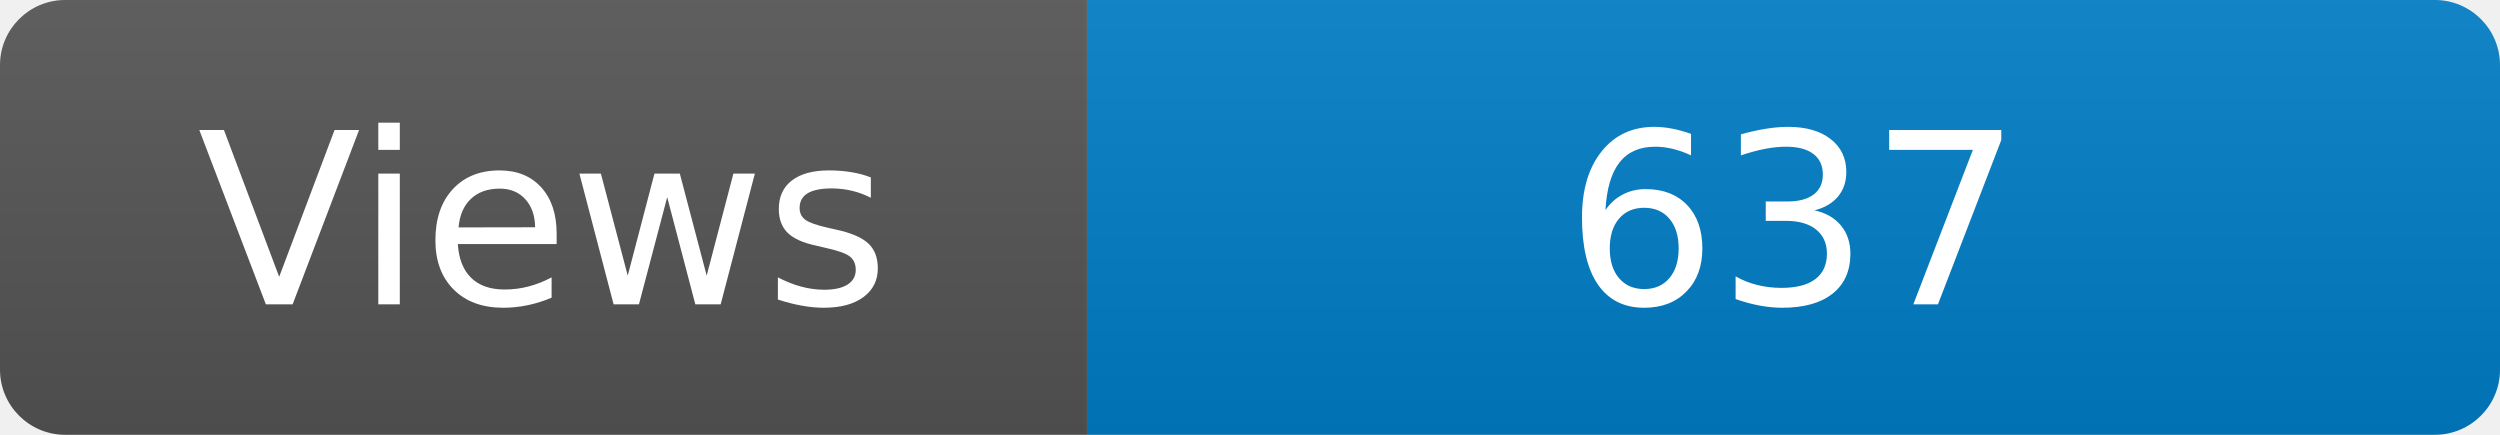
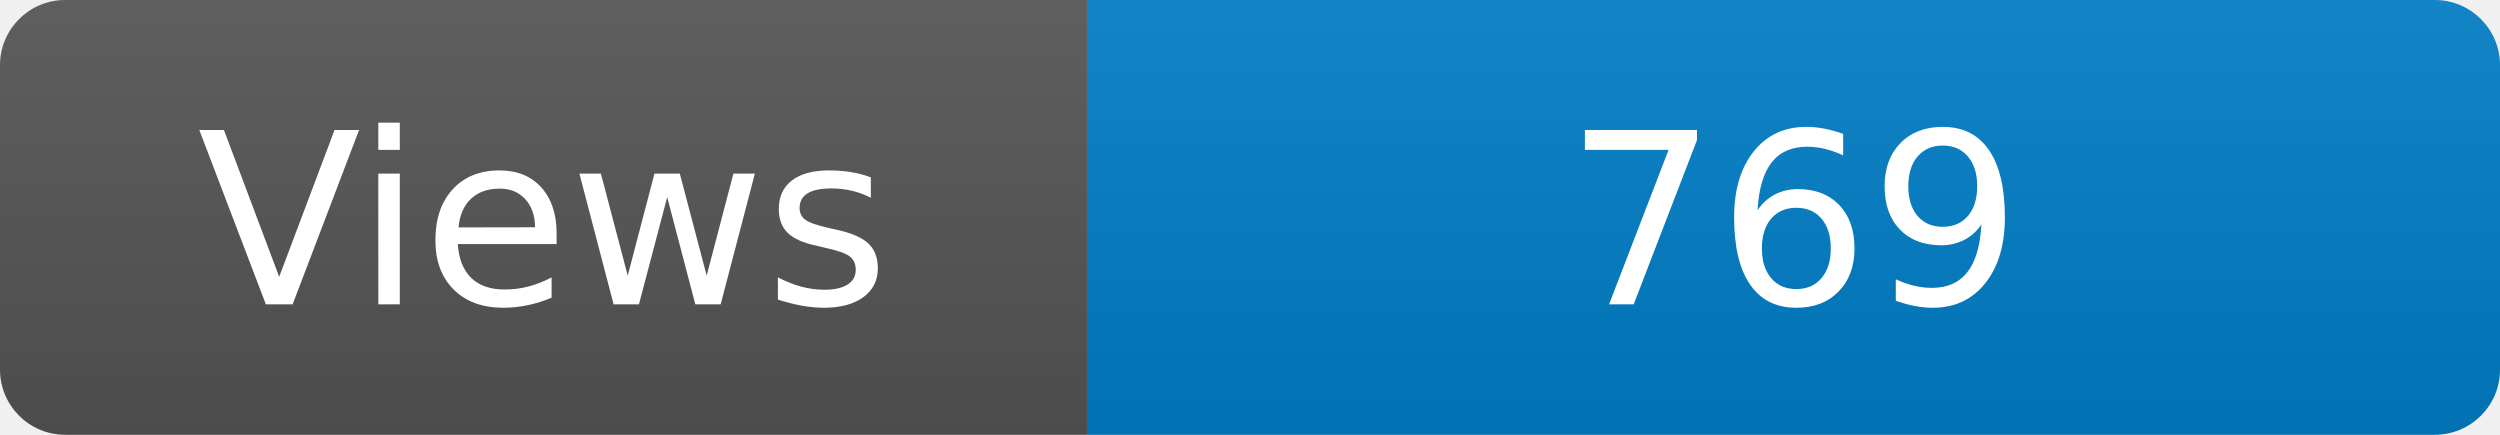
<svg xmlns="http://www.w3.org/2000/svg" width="115" height="20" role="img" aria-label="Maintained?: yes">
  <linearGradient id="s" x2="0" y2="100%">
    <stop offset="0" stop-color="#bbb" stop-opacity=".1" />
    <stop offset="1" stop-opacity=".1" />
  </linearGradient>
  <clipPath id="r">
    <rect width="115" height="20" rx="3" fill="#fff" />
  </clipPath>
  <g clip-path="url(#r)">
    <rect width="50" height="20" fill="#555" />
    <rect x="50" width="160" height="20" fill="#007ec6" />
    <rect width="115" height="20" fill="url(#s)" />
  </g>
  <g fill="#fff" text-anchor="middle" font-family="Verdana,Geneva,DejaVu Sans,sans-serif" font-size="110">
    <text x="250" y="140" transform="scale(.1)" fill="#fff">Views</text>
-     <text x="825" y="140" transform="scale(.1)" fill="#fff">637</text>
+     <text x="825" y="140" transform="scale(.1)" fill="#fff">769</text>
  </g>
</svg>
